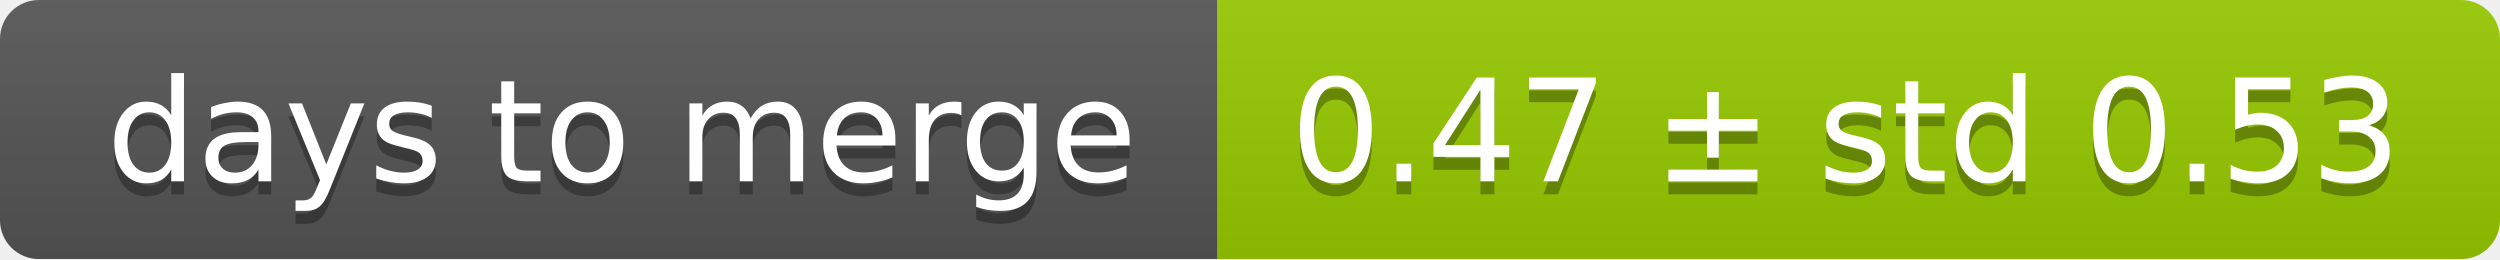
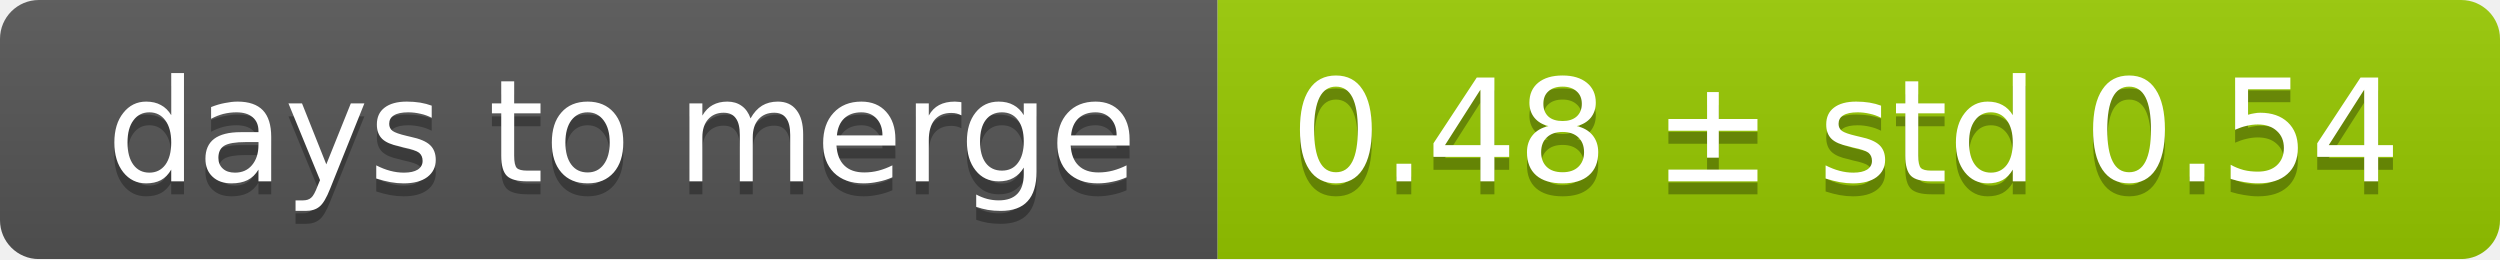
<svg xmlns="http://www.w3.org/2000/svg" width="193" height="20">
  <linearGradient id="smooth" x2="0" y2="100%">
    <stop offset="0" stop-color="#bbb" stop-opacity=".1" />
    <stop offset="1" stop-opacity=".1" />
  </linearGradient>
  <mask id="round">
    <rect width="193" height="20" rx="3" fill="#fff" />
  </mask>
  <g mask="url(#round)">
    <rect width="94" height="20" fill="#555" />
    <rect x="94" width="99" height="20" fill="#97ca00" />
    <rect width="193" height="20" fill="url(#smooth)" />
  </g>
  <g fill="#fff" text-anchor="middle" font-family="DejaVu Sans,Verdana,Geneva,sans-serif" font-size="11">
    <text x="48" y="15" fill="#010101" fill-opacity=".3">days to merge</text>
    <text x="48" y="14">days to merge</text>
-     <text x="142.5" y="15" fill="#010101" fill-opacity=".3">0.47 ± std 0.53</text>
-     <text x="142.5" y="14">0.47 ± std 0.53</text>
+     <text x="142.5" y="15" fill="#010101" fill-opacity=".3">0.48 ± std 0.54</text>
+     <text x="142.5" y="14">0.48 ± std 0.54</text>
  </g>
</svg>
